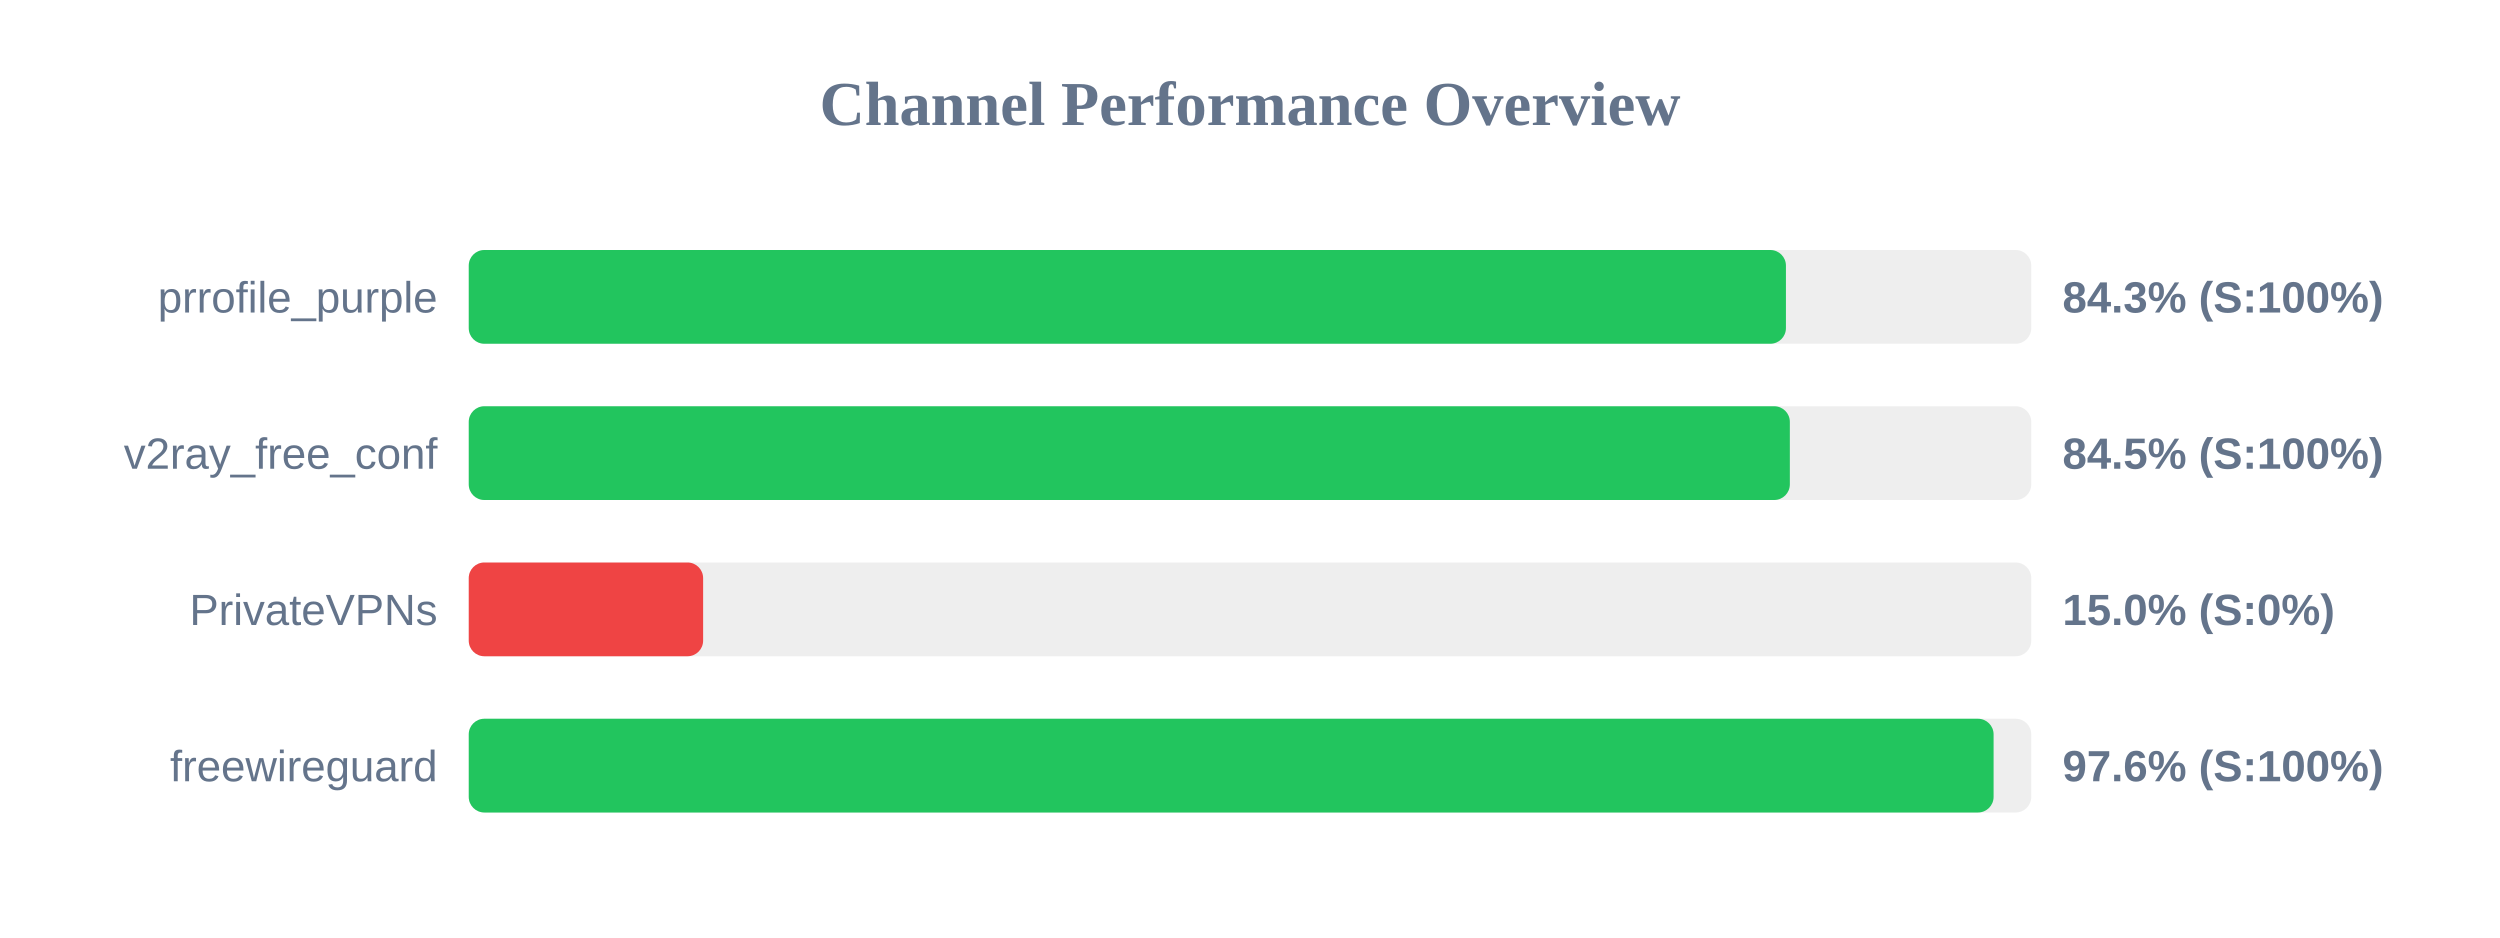
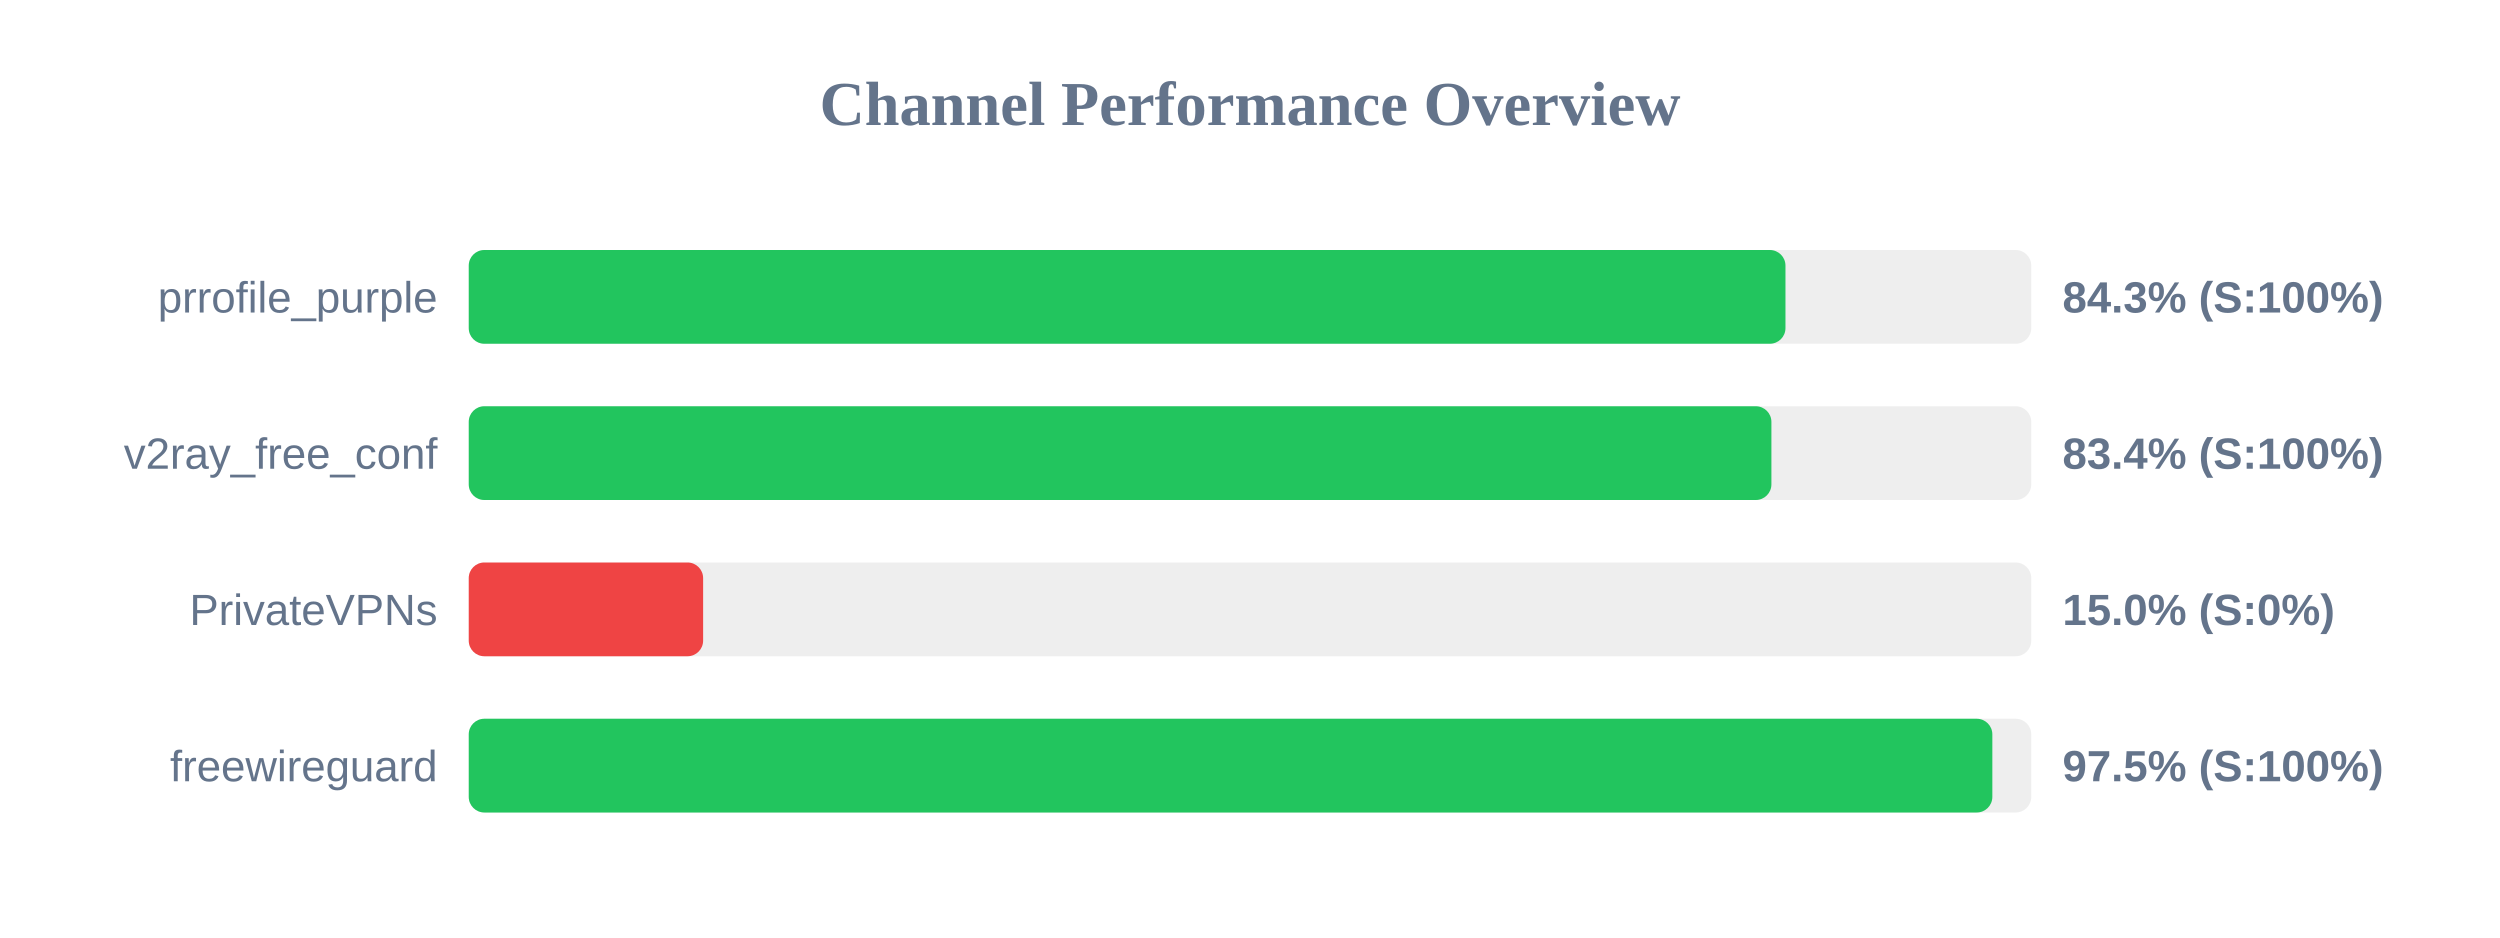
<svg xmlns="http://www.w3.org/2000/svg" width="800" height="300" version="1.1">
  <style>
        .row { font: 14px Arial; fill: #64748b; }
        .score { font: bold 14px Arial; fill: #64748b; }
    </style>
  <text x="400" y="40" text-anchor="middle" font-size="20px" font-weight="bold" fill="#64748b">Channel Performance Overview</text>
  <rect x="150" y="80" width="500" height="30" fill="#eee" rx="5" />
-   <rect x="150" y="80" width="421.5" height="30" fill="#22c55e" rx="5" />
+   <rect x="150" y="80" width="421.35" height="30" fill="#22c55e" rx="5" />
  <text x="140" y="100" text-anchor="end" class="row">prrofile_purple</text>
  <text x="660" y="100" text-anchor="start" class="score">84.3% (S:100%)</text>
  <rect x="150" y="130" width="500" height="30" fill="#eee" rx="5" />
-   <rect x="150" y="130" width="422.75" height="30" fill="#22c55e" rx="5" />
+   <rect x="150" y="130" width="416.85" height="30" fill="#22c55e" rx="5" />
  <text x="140" y="150" text-anchor="end" class="row">v2ray_free_conf</text>
-   <text x="660" y="150" text-anchor="start" class="score">84.5% (S:100%)</text>
+   <text x="660" y="150" text-anchor="start" class="score">83.4% (S:100%)</text>
  <rect x="150" y="180" width="500" height="30" fill="#eee" rx="5" />
  <rect x="150" y="180" width="75.0" height="30" fill="#ef4444" rx="5" />
  <text x="140" y="200" text-anchor="end" class="row">PrivateVPNs</text>
  <text x="660" y="200" text-anchor="start" class="score">15.0% (S:0%)</text>
  <rect x="150" y="230" width="500" height="30" fill="#eee" rx="5" />
-   <rect x="150" y="230" width="487.95" height="30" fill="#22c55e" rx="5" />
+   <rect x="150" y="230" width="487.55" height="30" fill="#22c55e" rx="5" />
  <text x="140" y="250" text-anchor="end" class="row">freewireguard</text>
-   <text x="660" y="250" text-anchor="start" class="score">97.6% (S:100%)</text>
+   <text x="660" y="250" text-anchor="start" class="score">97.5% (S:100%)</text>
</svg>
